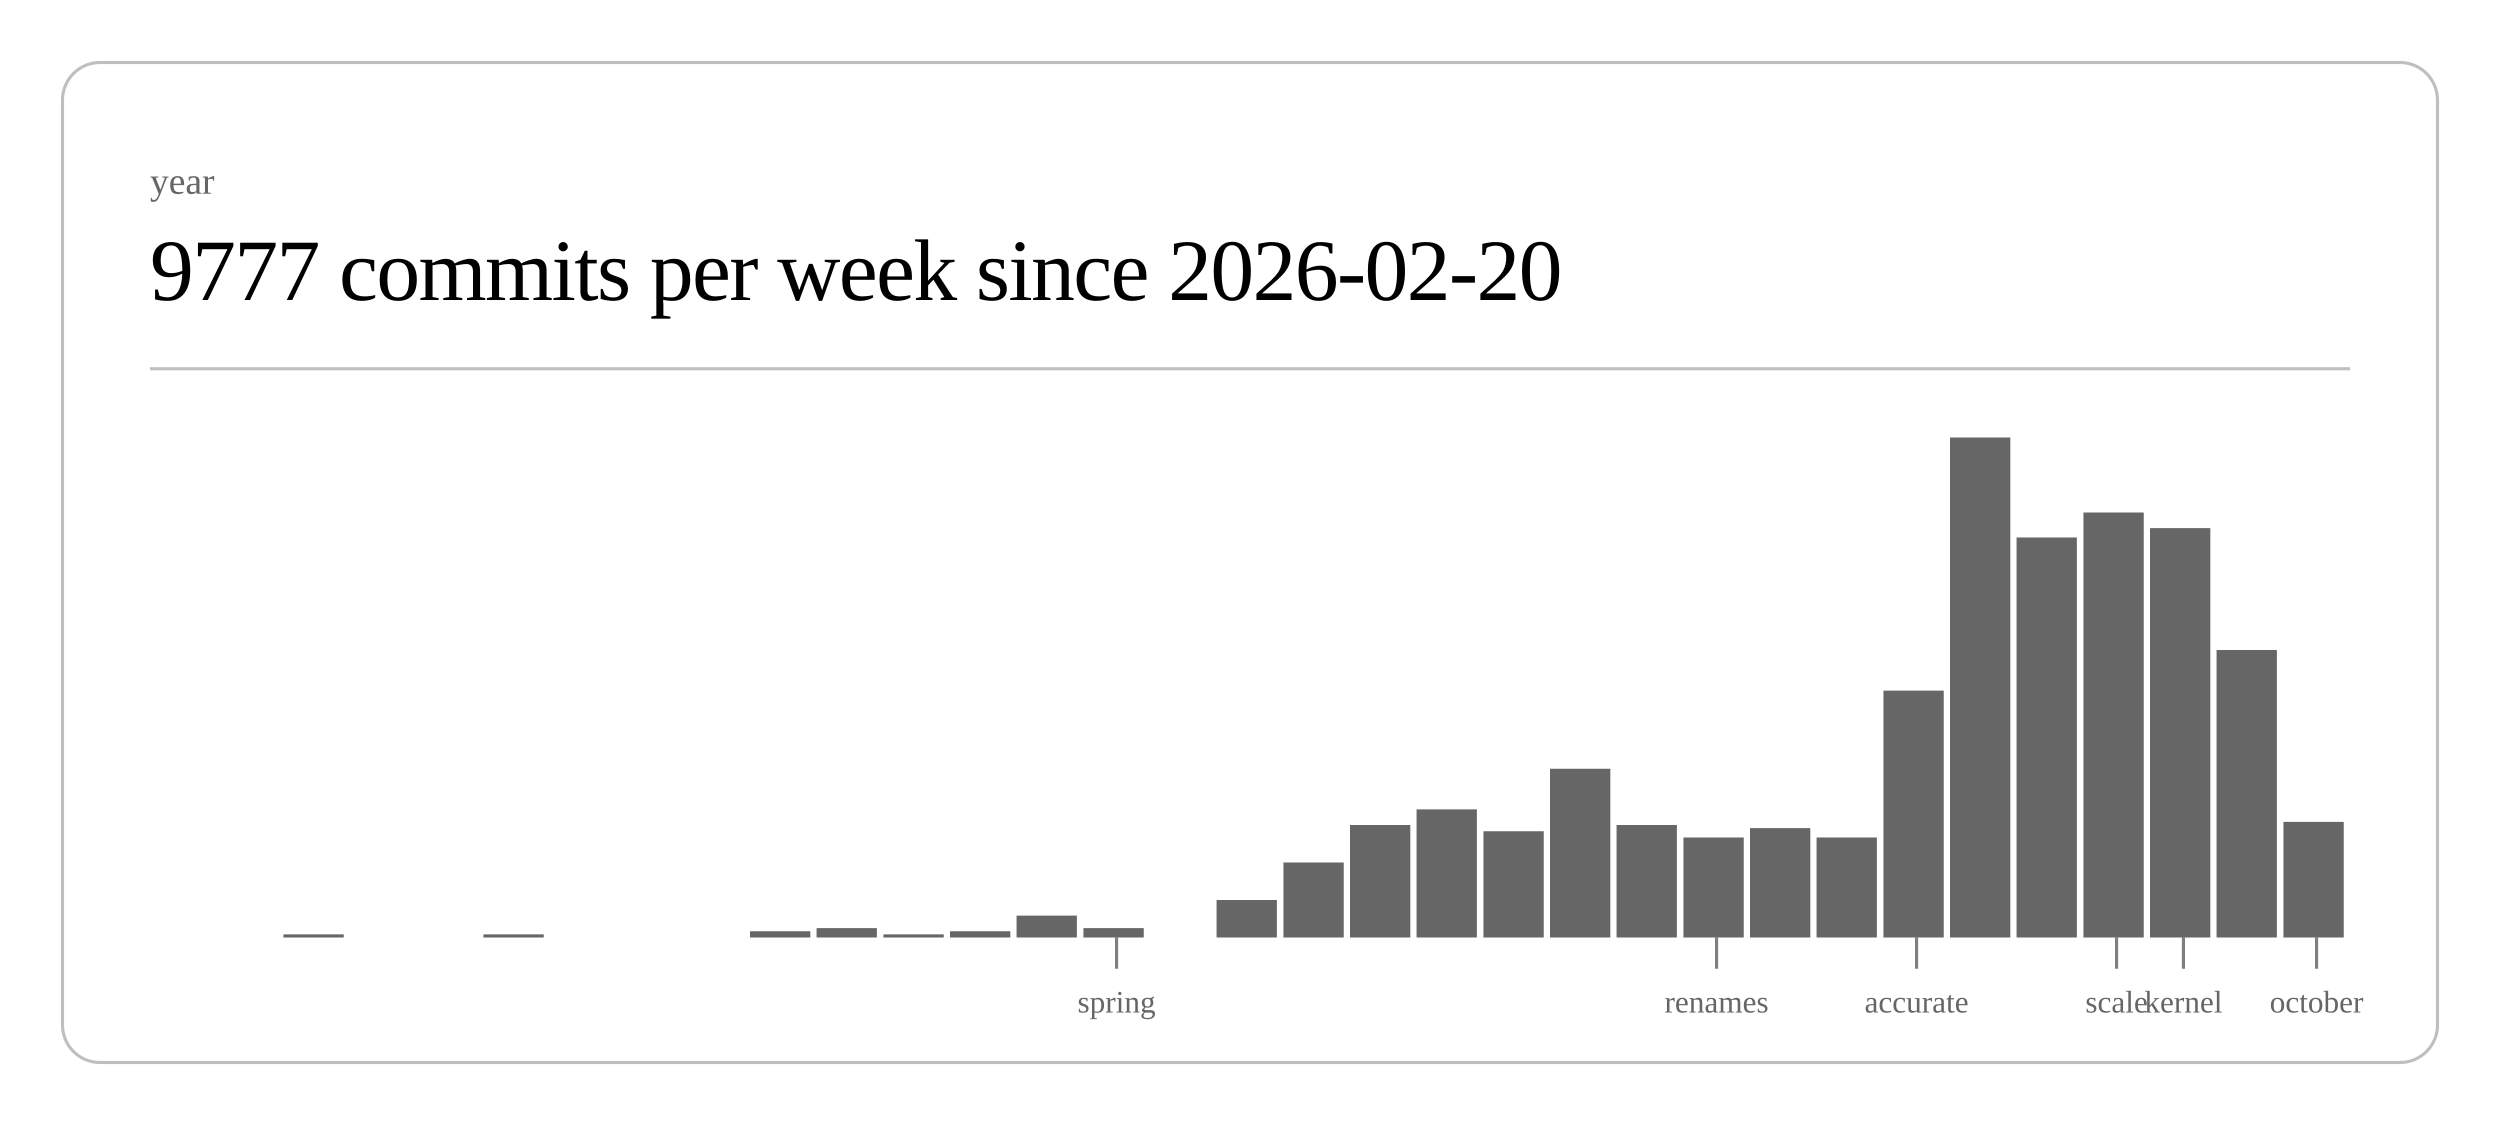
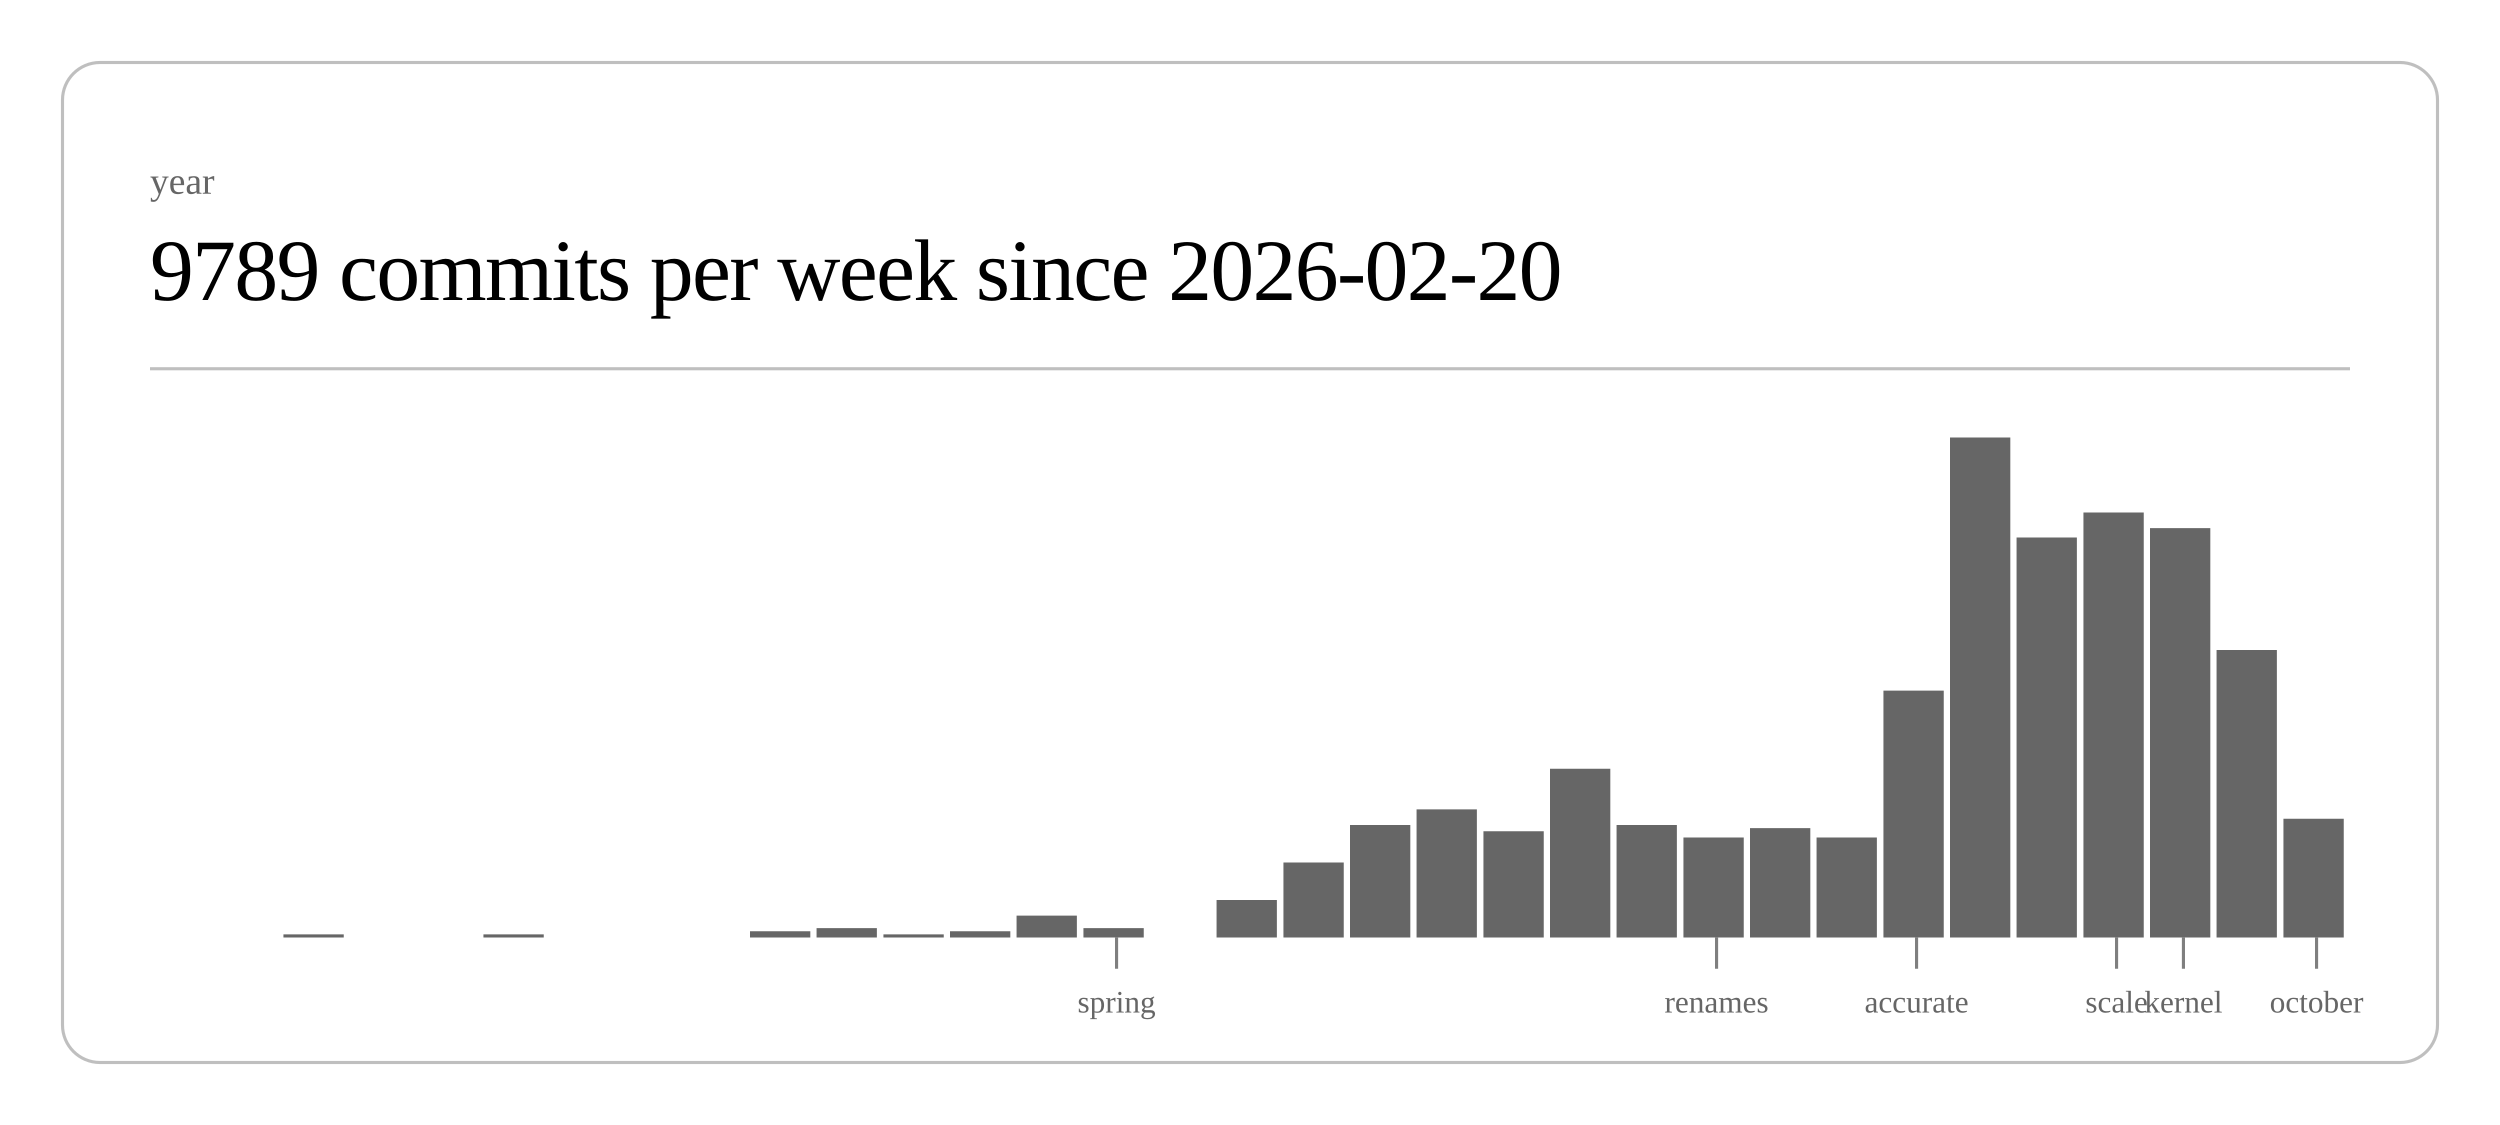
<svg xmlns="http://www.w3.org/2000/svg" class="post-header-svg" viewBox="0 0 800 360" width="800" height="360">
  <rect x="20" y="20" width="760" height="320" rx="12" ry="12" fill="none" stroke="currentColor" stroke-width="1" opacity="0.25" />
  <text fill="currentColor" x="48" y="62" font-size="12" opacity="0.6">year</text>
-   <text fill="currentColor" x="48" y="96" font-size="28" font-weight="300" letter-spacing="-0.5">9777 commits per week since 2026-02-20</text>
+   <text fill="currentColor" x="48" y="96" font-size="28" font-weight="300" letter-spacing="-0.5">9789 commits per week since 2026-02-20</text>
  <line stroke="currentColor" x1="48" y1="118" x2="752" y2="118" stroke-width="1" opacity="0.25" />
  <rect x="90.7" y="299" width="19.3" height="1" fill="currentColor" opacity="0.6" />
  <rect x="154.7" y="299" width="19.3" height="1" fill="currentColor" opacity="0.6" />
  <rect x="240.0" y="298" width="19.3" height="2" fill="currentColor" opacity="0.6" />
  <rect x="261.3" y="297" width="19.3" height="3" fill="currentColor" opacity="0.6" />
  <rect x="282.7" y="299" width="19.3" height="1" fill="currentColor" opacity="0.6" />
  <rect x="304.0" y="298" width="19.3" height="2" fill="currentColor" opacity="0.6" />
  <rect x="325.3" y="293" width="19.3" height="7" fill="currentColor" opacity="0.6" />
  <rect x="346.7" y="297" width="19.3" height="3" fill="currentColor" opacity="0.6" />
  <rect x="389.3" y="288" width="19.3" height="12" fill="currentColor" opacity="0.6" />
  <rect x="410.7" y="276" width="19.3" height="24" fill="currentColor" opacity="0.6" />
  <rect x="432.0" y="264" width="19.3" height="36" fill="currentColor" opacity="0.6" />
  <rect x="453.3" y="259" width="19.3" height="41" fill="currentColor" opacity="0.6" />
  <rect x="474.7" y="266" width="19.3" height="34" fill="currentColor" opacity="0.6" />
  <rect x="496.0" y="246" width="19.3" height="54" fill="currentColor" opacity="0.6" />
  <rect x="517.3" y="264" width="19.3" height="36" fill="currentColor" opacity="0.6" />
  <rect x="538.7" y="268" width="19.3" height="32" fill="currentColor" opacity="0.6" />
  <rect x="560.0" y="265" width="19.3" height="35" fill="currentColor" opacity="0.6" />
  <rect x="581.3" y="268" width="19.3" height="32" fill="currentColor" opacity="0.6" />
  <rect x="602.7" y="221" width="19.3" height="79" fill="currentColor" opacity="0.6" />
  <rect x="624.0" y="140" width="19.3" height="160" fill="currentColor" opacity="0.6" />
  <rect x="645.3" y="172" width="19.3" height="128" fill="currentColor" opacity="0.6" />
  <rect x="666.7" y="164" width="19.3" height="136" fill="currentColor" opacity="0.6" />
  <rect x="688.0" y="169" width="19.3" height="131" fill="currentColor" opacity="0.6" />
  <rect x="709.3" y="208" width="19.3" height="92" fill="currentColor" opacity="0.6" />
-   <rect x="730.7" y="263" width="19.3" height="37" fill="currentColor" opacity="0.6" />
+   <rect x="730.7" y="262" width="19.3" height="38" fill="currentColor" opacity="0.6" />
  <line stroke="currentColor" x1="357.3" y1="300" x2="357.3" y2="310" stroke-width="1" opacity="0.5" />
  <text fill="currentColor" x="357.3" y="324" font-size="10" opacity="0.6" text-anchor="middle">spring</text>
  <line stroke="currentColor" x1="549.3" y1="300" x2="549.3" y2="310" stroke-width="1" opacity="0.5" />
  <text fill="currentColor" x="549.3" y="324" font-size="10" opacity="0.6" text-anchor="middle">renames</text>
  <line stroke="currentColor" x1="613.3" y1="300" x2="613.3" y2="310" stroke-width="1" opacity="0.5" />
  <text fill="currentColor" x="613.3" y="324" font-size="10" opacity="0.6" text-anchor="middle">accurate</text>
  <line stroke="currentColor" x1="677.3" y1="300" x2="677.3" y2="310" stroke-width="1" opacity="0.5" />
  <text fill="currentColor" x="677.3" y="324" font-size="10" opacity="0.6" text-anchor="middle">scale</text>
  <line stroke="currentColor" x1="698.7" y1="300" x2="698.7" y2="310" stroke-width="1" opacity="0.5" />
  <text fill="currentColor" x="698.7" y="324" font-size="10" opacity="0.6" text-anchor="middle">kernel</text>
  <line stroke="currentColor" x1="741.3" y1="300" x2="741.3" y2="310" stroke-width="1" opacity="0.5" />
  <text fill="currentColor" x="741.3" y="324" font-size="10" opacity="0.6" text-anchor="middle">october</text>
</svg>
